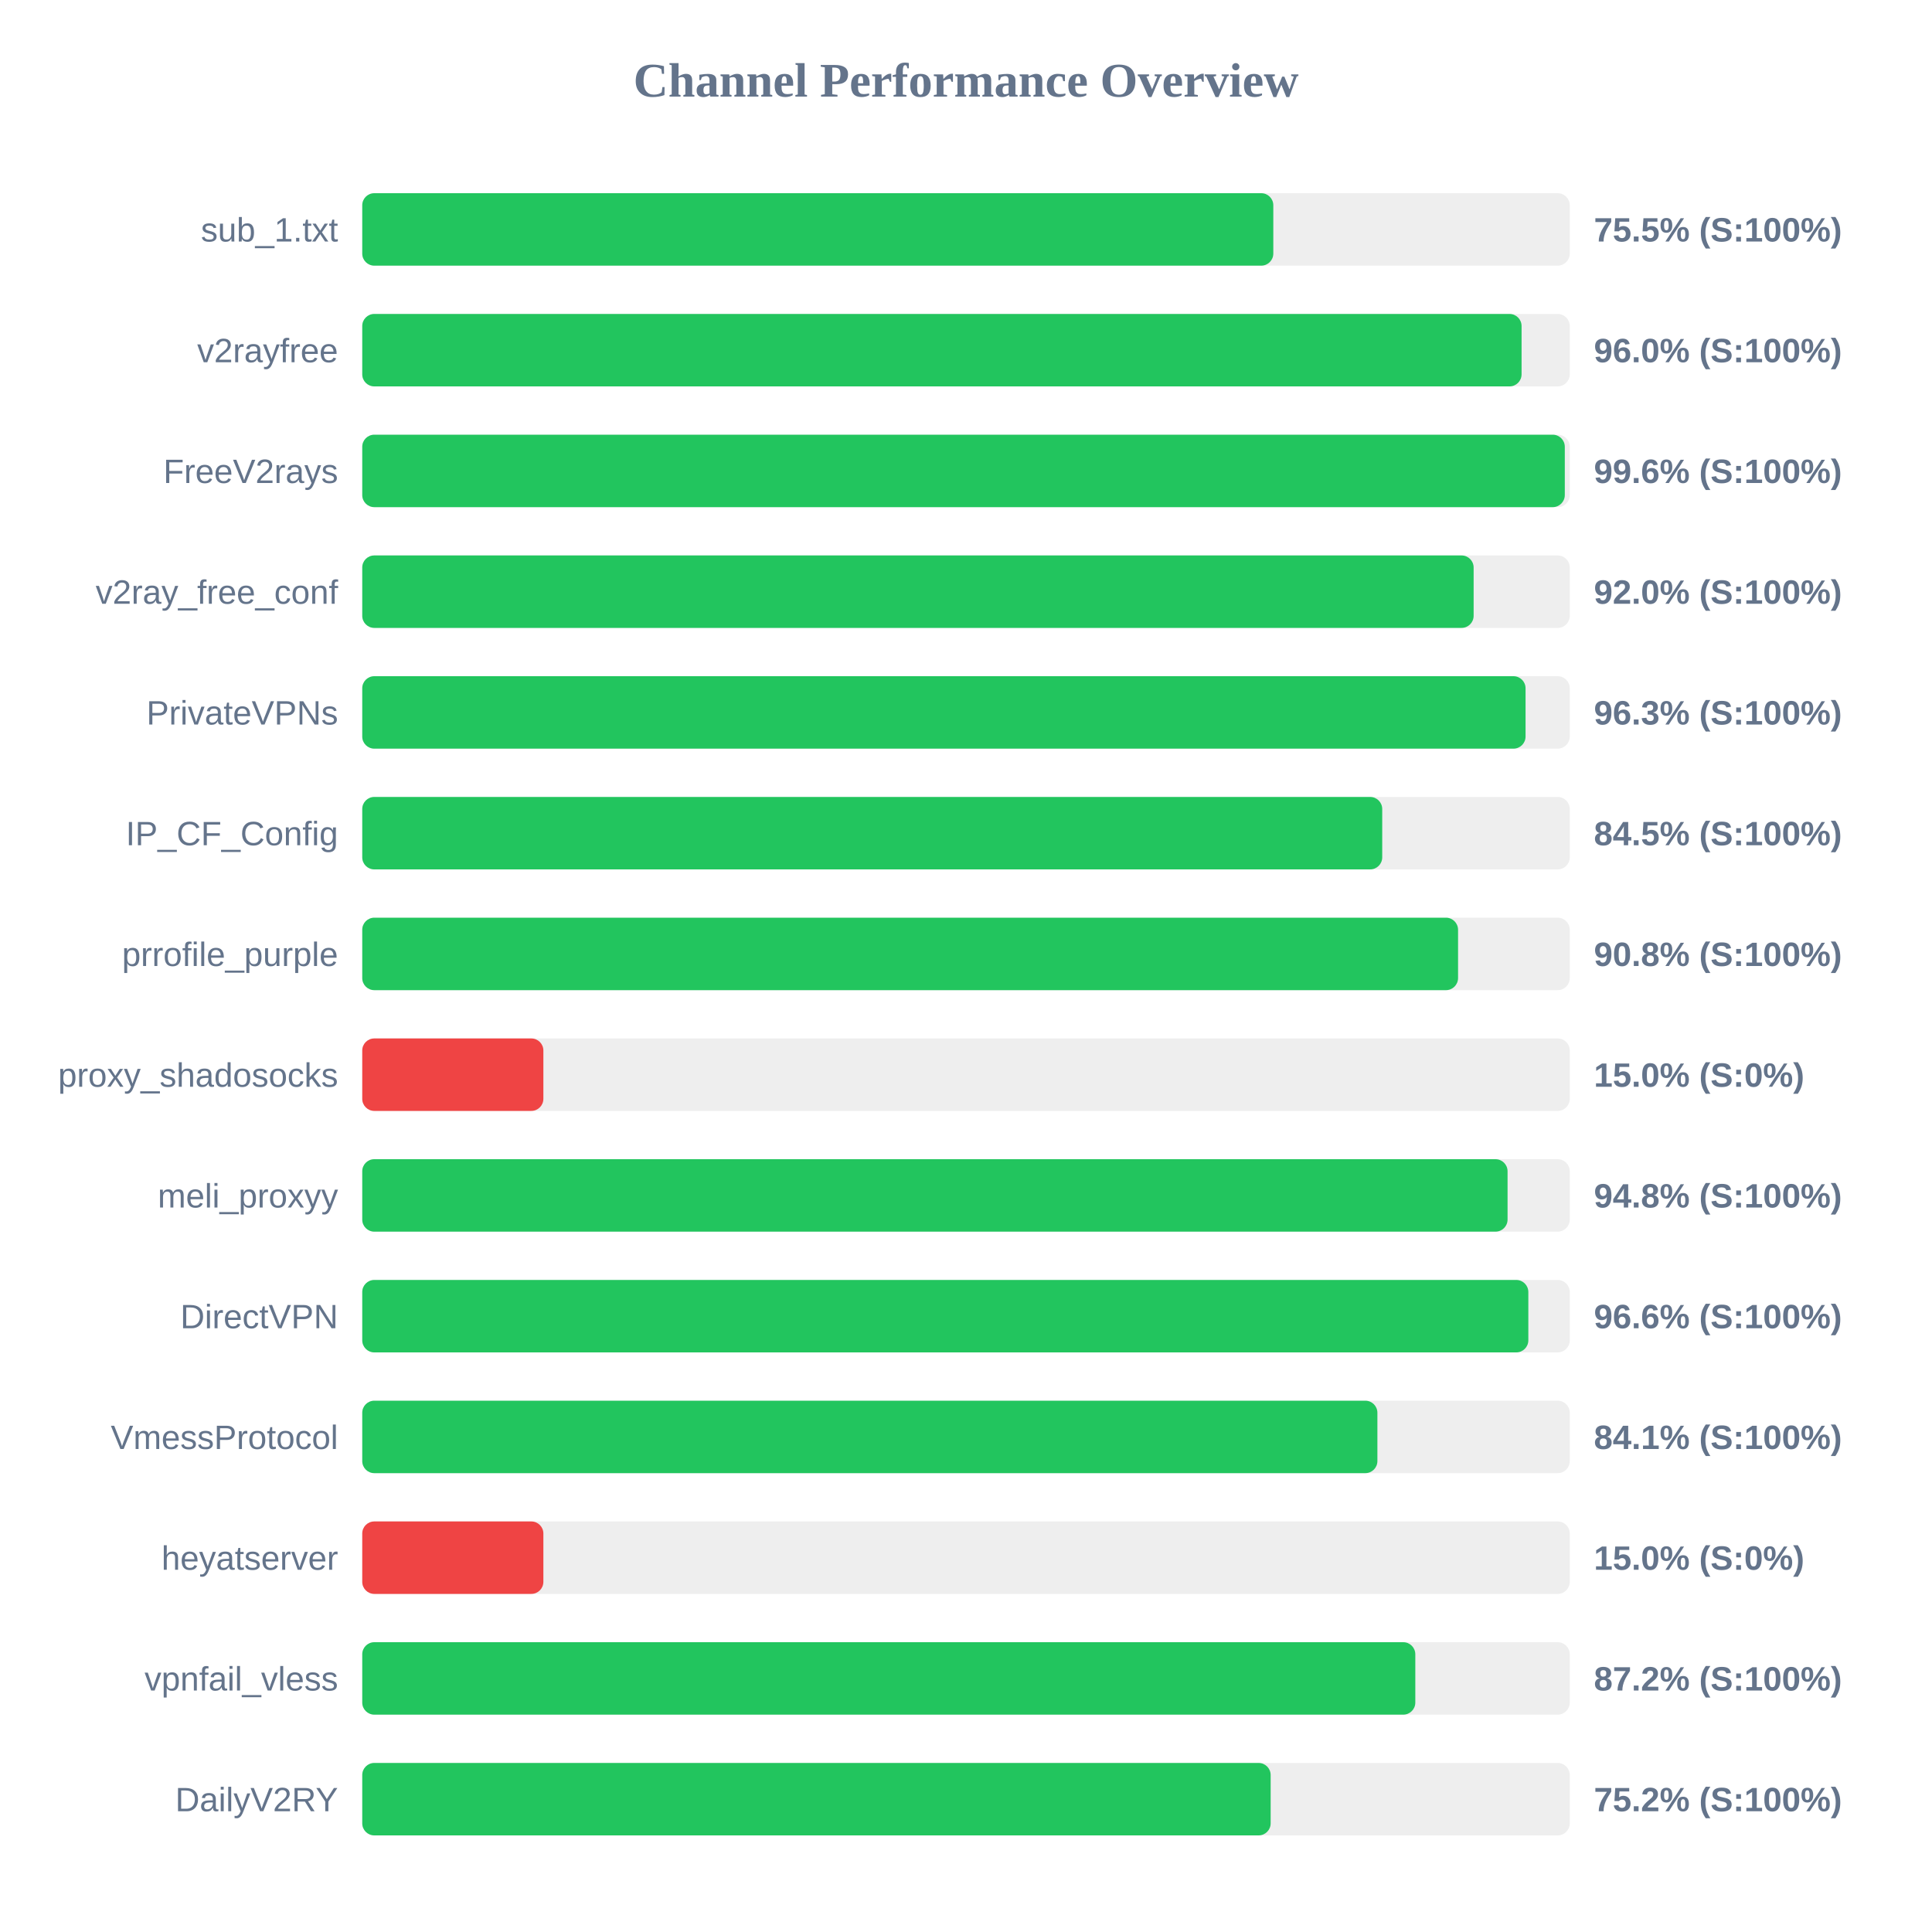
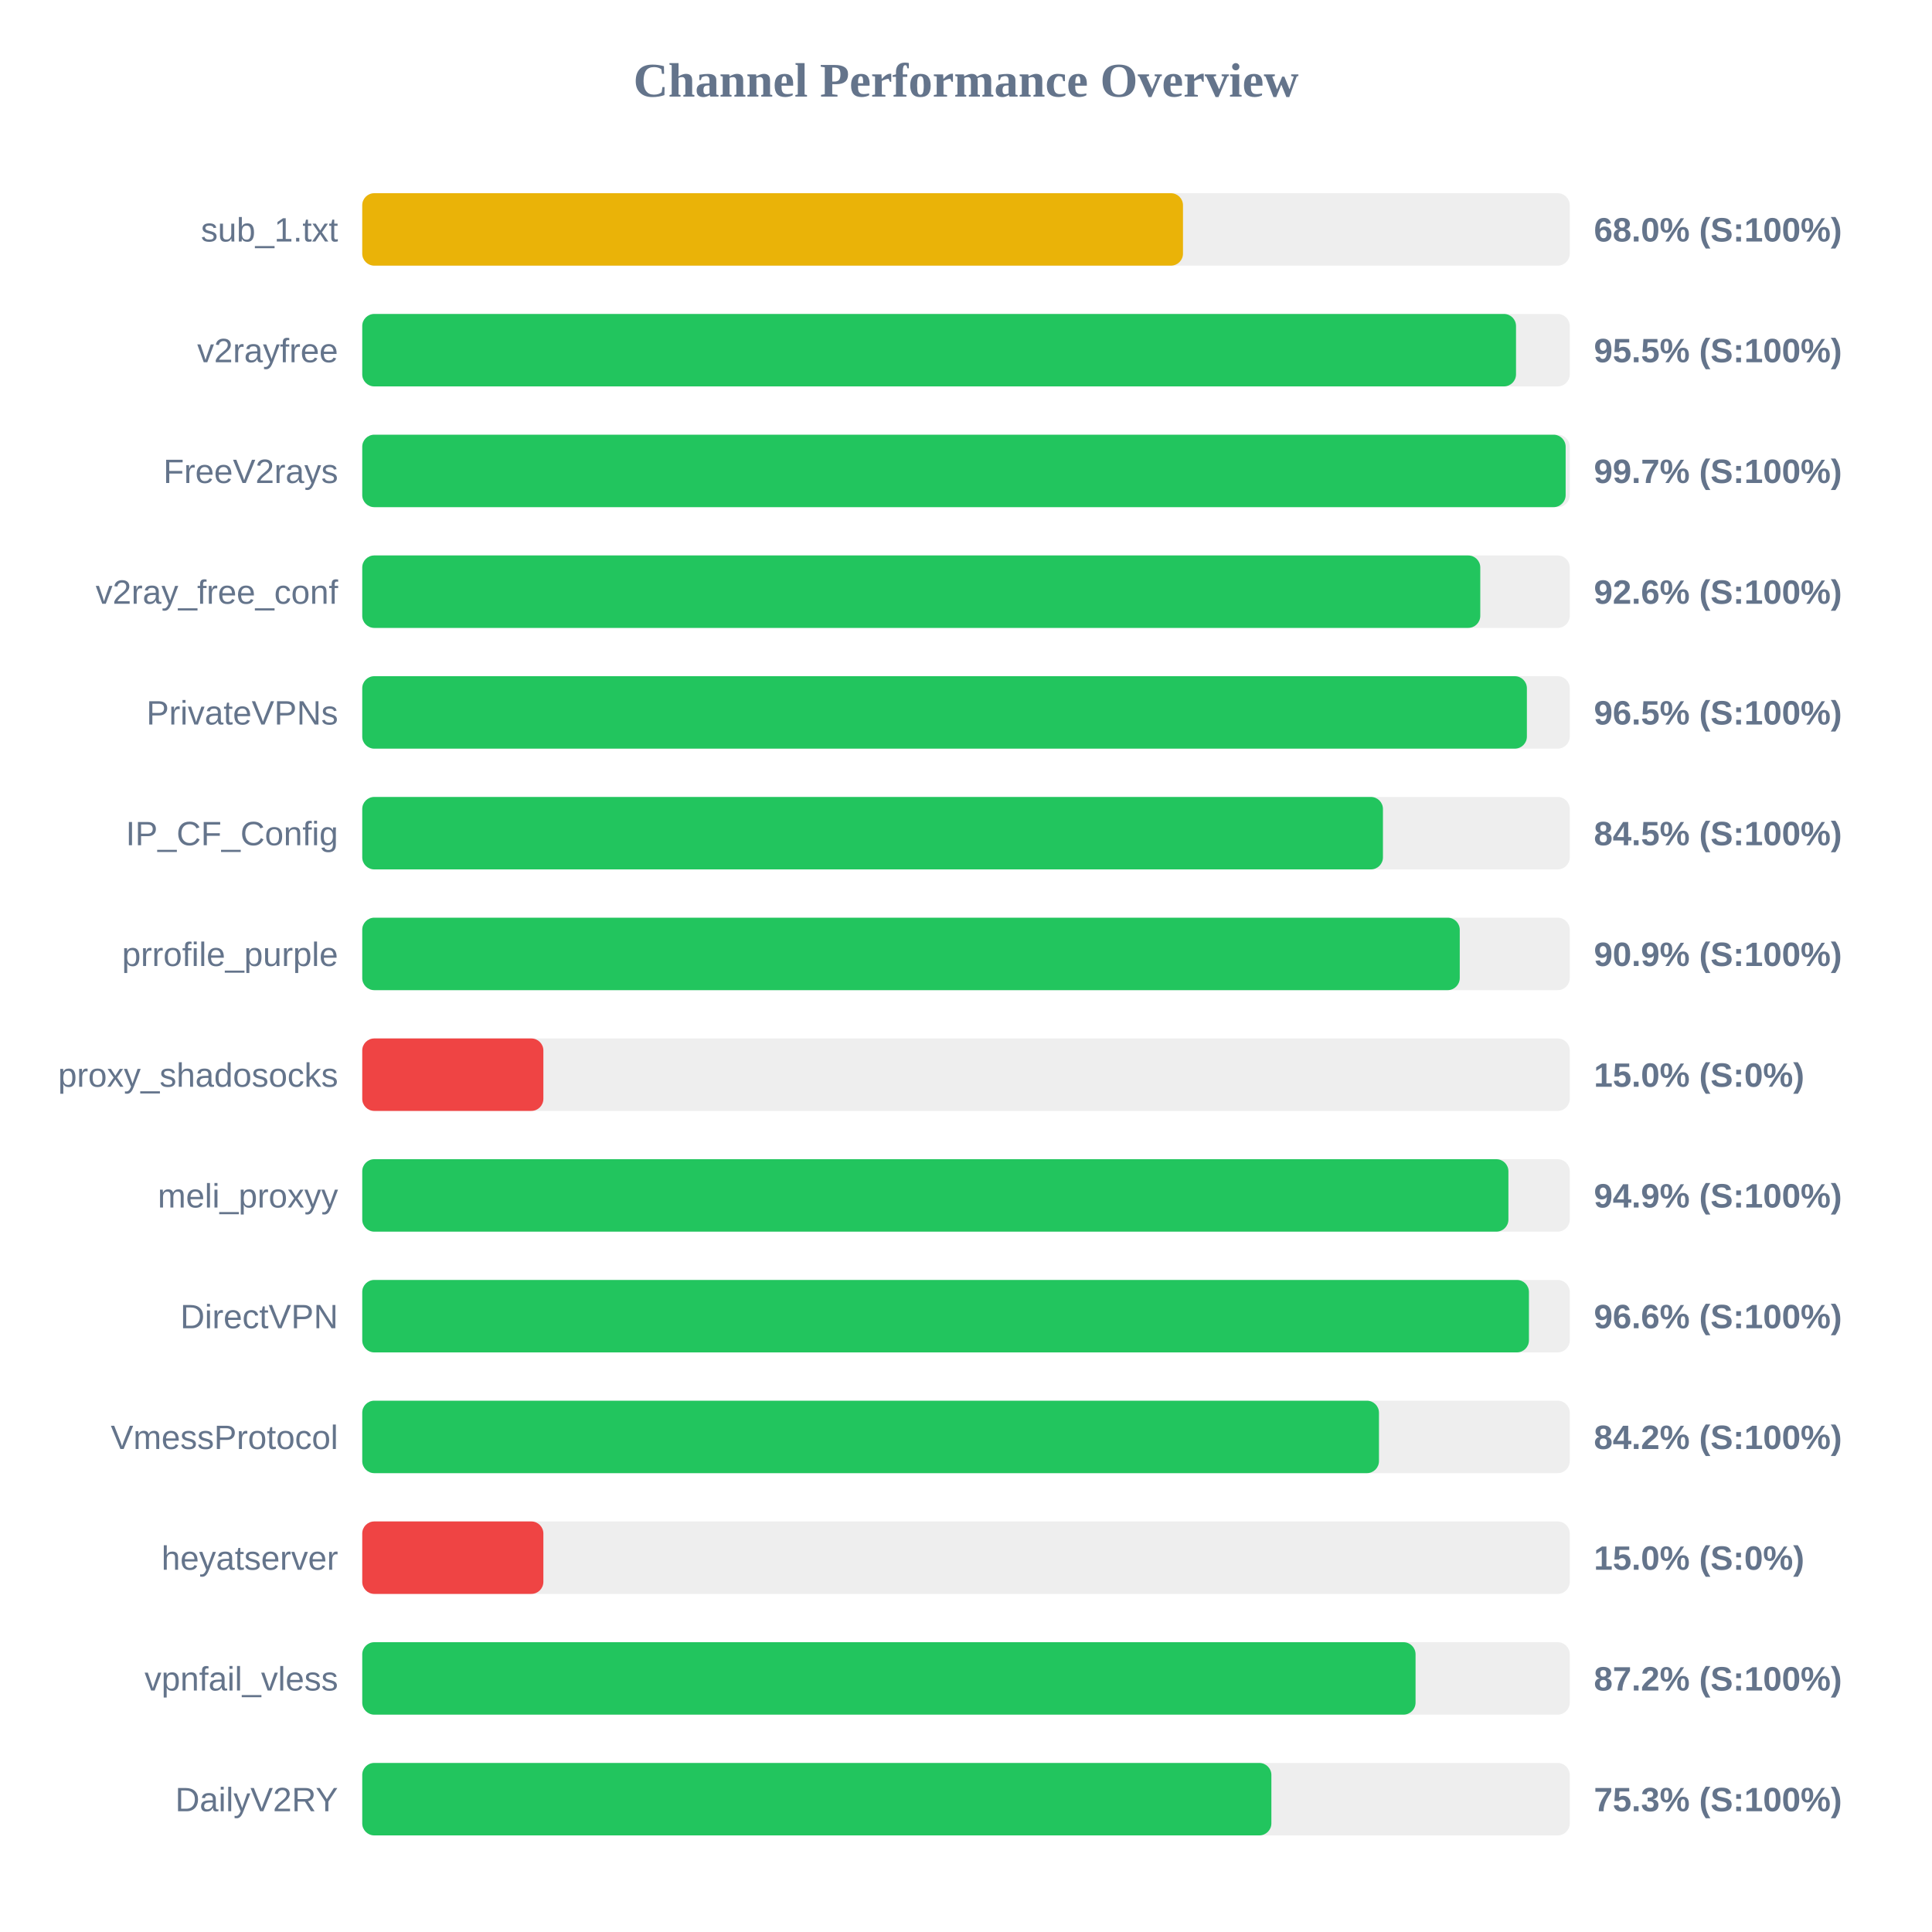
<svg xmlns="http://www.w3.org/2000/svg" width="800" height="800" version="1.1">
  <style>
        .row { font: 14px Arial; fill: #64748b; }
        .score { font: bold 14px Arial; fill: #64748b; }
    </style>
  <text x="400" y="40" text-anchor="middle" font-size="20px" font-weight="bold" fill="#64748b">Channel Performance Overview</text>
  <rect x="150" y="80" width="500" height="30" fill="#eee" rx="5" />
-   <rect x="150" y="80" width="377.25" height="30" fill="#22c55e" rx="5" />
+   <rect x="150" y="80" width="339.85" height="30" fill="#eab308" rx="5" />
  <text x="140" y="100" text-anchor="end" class="row">sub_1.txt</text>
-   <text x="660" y="100" text-anchor="start" class="score">75.5% (S:100%)</text>
+   <text x="660" y="100" text-anchor="start" class="score">68.0% (S:100%)</text>
  <rect x="150" y="130" width="500" height="30" fill="#eee" rx="5" />
-   <rect x="150" y="130" width="480.05" height="30" fill="#22c55e" rx="5" />
+   <rect x="150" y="130" width="477.75" height="30" fill="#22c55e" rx="5" />
  <text x="140" y="150" text-anchor="end" class="row">v2rayfree</text>
-   <text x="660" y="150" text-anchor="start" class="score">96.0% (S:100%)</text>
+   <text x="660" y="150" text-anchor="start" class="score">95.5% (S:100%)</text>
  <rect x="150" y="180" width="500" height="30" fill="#eee" rx="5" />
-   <rect x="150" y="180" width="497.95" height="30" fill="#22c55e" rx="5" />
+   <rect x="150" y="180" width="498.3" height="30" fill="#22c55e" rx="5" />
  <text x="140" y="200" text-anchor="end" class="row">FreeV2rays</text>
-   <text x="660" y="200" text-anchor="start" class="score">99.6% (S:100%)</text>
+   <text x="660" y="200" text-anchor="start" class="score">99.7% (S:100%)</text>
  <rect x="150" y="230" width="500" height="30" fill="#eee" rx="5" />
-   <rect x="150" y="230" width="460.2" height="30" fill="#22c55e" rx="5" />
+   <rect x="150" y="230" width="462.95" height="30" fill="#22c55e" rx="5" />
  <text x="140" y="250" text-anchor="end" class="row">v2ray_free_conf</text>
-   <text x="660" y="250" text-anchor="start" class="score">92.0% (S:100%)</text>
+   <text x="660" y="250" text-anchor="start" class="score">92.6% (S:100%)</text>
  <rect x="150" y="280" width="500" height="30" fill="#eee" rx="5" />
-   <rect x="150" y="280" width="481.7" height="30" fill="#22c55e" rx="5" />
+   <rect x="150" y="280" width="482.25" height="30" fill="#22c55e" rx="5" />
  <text x="140" y="300" text-anchor="end" class="row">PrivateVPNs</text>
-   <text x="660" y="300" text-anchor="start" class="score">96.3% (S:100%)</text>
+   <text x="660" y="300" text-anchor="start" class="score">96.5% (S:100%)</text>
  <rect x="150" y="330" width="500" height="30" fill="#eee" rx="5" />
-   <rect x="150" y="330" width="422.35" height="30" fill="#22c55e" rx="5" />
+   <rect x="150" y="330" width="422.65" height="30" fill="#22c55e" rx="5" />
  <text x="140" y="350" text-anchor="end" class="row">IP_CF_Config</text>
  <text x="660" y="350" text-anchor="start" class="score">84.5% (S:100%)</text>
  <rect x="150" y="380" width="500" height="30" fill="#eee" rx="5" />
-   <rect x="150" y="380" width="453.75" height="30" fill="#22c55e" rx="5" />
+   <rect x="150" y="380" width="454.45" height="30" fill="#22c55e" rx="5" />
  <text x="140" y="400" text-anchor="end" class="row">prrofile_purple</text>
-   <text x="660" y="400" text-anchor="start" class="score">90.8% (S:100%)</text>
+   <text x="660" y="400" text-anchor="start" class="score">90.9% (S:100%)</text>
  <rect x="150" y="430" width="500" height="30" fill="#eee" rx="5" />
  <rect x="150" y="430" width="75.0" height="30" fill="#ef4444" rx="5" />
  <text x="140" y="450" text-anchor="end" class="row">proxy_shadosocks</text>
  <text x="660" y="450" text-anchor="start" class="score">15.0% (S:0%)</text>
  <rect x="150" y="480" width="500" height="30" fill="#eee" rx="5" />
-   <rect x="150" y="480" width="474.25" height="30" fill="#22c55e" rx="5" />
+   <rect x="150" y="480" width="474.6" height="30" fill="#22c55e" rx="5" />
  <text x="140" y="500" text-anchor="end" class="row">meli_proxyy</text>
-   <text x="660" y="500" text-anchor="start" class="score">94.8% (S:100%)</text>
+   <text x="660" y="500" text-anchor="start" class="score">94.9% (S:100%)</text>
  <rect x="150" y="530" width="500" height="30" fill="#eee" rx="5" />
-   <rect x="150" y="530" width="482.85" height="30" fill="#22c55e" rx="5" />
+   <rect x="150" y="530" width="483.1" height="30" fill="#22c55e" rx="5" />
  <text x="140" y="550" text-anchor="end" class="row">DirectVPN</text>
  <text x="660" y="550" text-anchor="start" class="score">96.6% (S:100%)</text>
  <rect x="150" y="580" width="500" height="30" fill="#eee" rx="5" />
-   <rect x="150" y="580" width="420.35" height="30" fill="#22c55e" rx="5" />
+   <rect x="150" y="580" width="421.0" height="30" fill="#22c55e" rx="5" />
  <text x="140" y="600" text-anchor="end" class="row">VmessProtocol</text>
-   <text x="660" y="600" text-anchor="start" class="score">84.1% (S:100%)</text>
+   <text x="660" y="600" text-anchor="start" class="score">84.2% (S:100%)</text>
  <rect x="150" y="630" width="500" height="30" fill="#eee" rx="5" />
  <rect x="150" y="630" width="75.0" height="30" fill="#ef4444" rx="5" />
  <text x="140" y="650" text-anchor="end" class="row">heyatserver</text>
  <text x="660" y="650" text-anchor="start" class="score">15.0% (S:0%)</text>
  <rect x="150" y="680" width="500" height="30" fill="#eee" rx="5" />
-   <rect x="150" y="680" width="436.05" height="30" fill="#22c55e" rx="5" />
+   <rect x="150" y="680" width="436.15" height="30" fill="#22c55e" rx="5" />
  <text x="140" y="700" text-anchor="end" class="row">vpnfail_vless</text>
  <text x="660" y="700" text-anchor="start" class="score">87.2% (S:100%)</text>
  <rect x="150" y="730" width="500" height="30" fill="#eee" rx="5" />
-   <rect x="150" y="730" width="376.15" height="30" fill="#22c55e" rx="5" />
+   <rect x="150" y="730" width="376.45" height="30" fill="#22c55e" rx="5" />
  <text x="140" y="750" text-anchor="end" class="row">DailyV2RY</text>
-   <text x="660" y="750" text-anchor="start" class="score">75.2% (S:100%)</text>
+   <text x="660" y="750" text-anchor="start" class="score">75.3% (S:100%)</text>
</svg>
